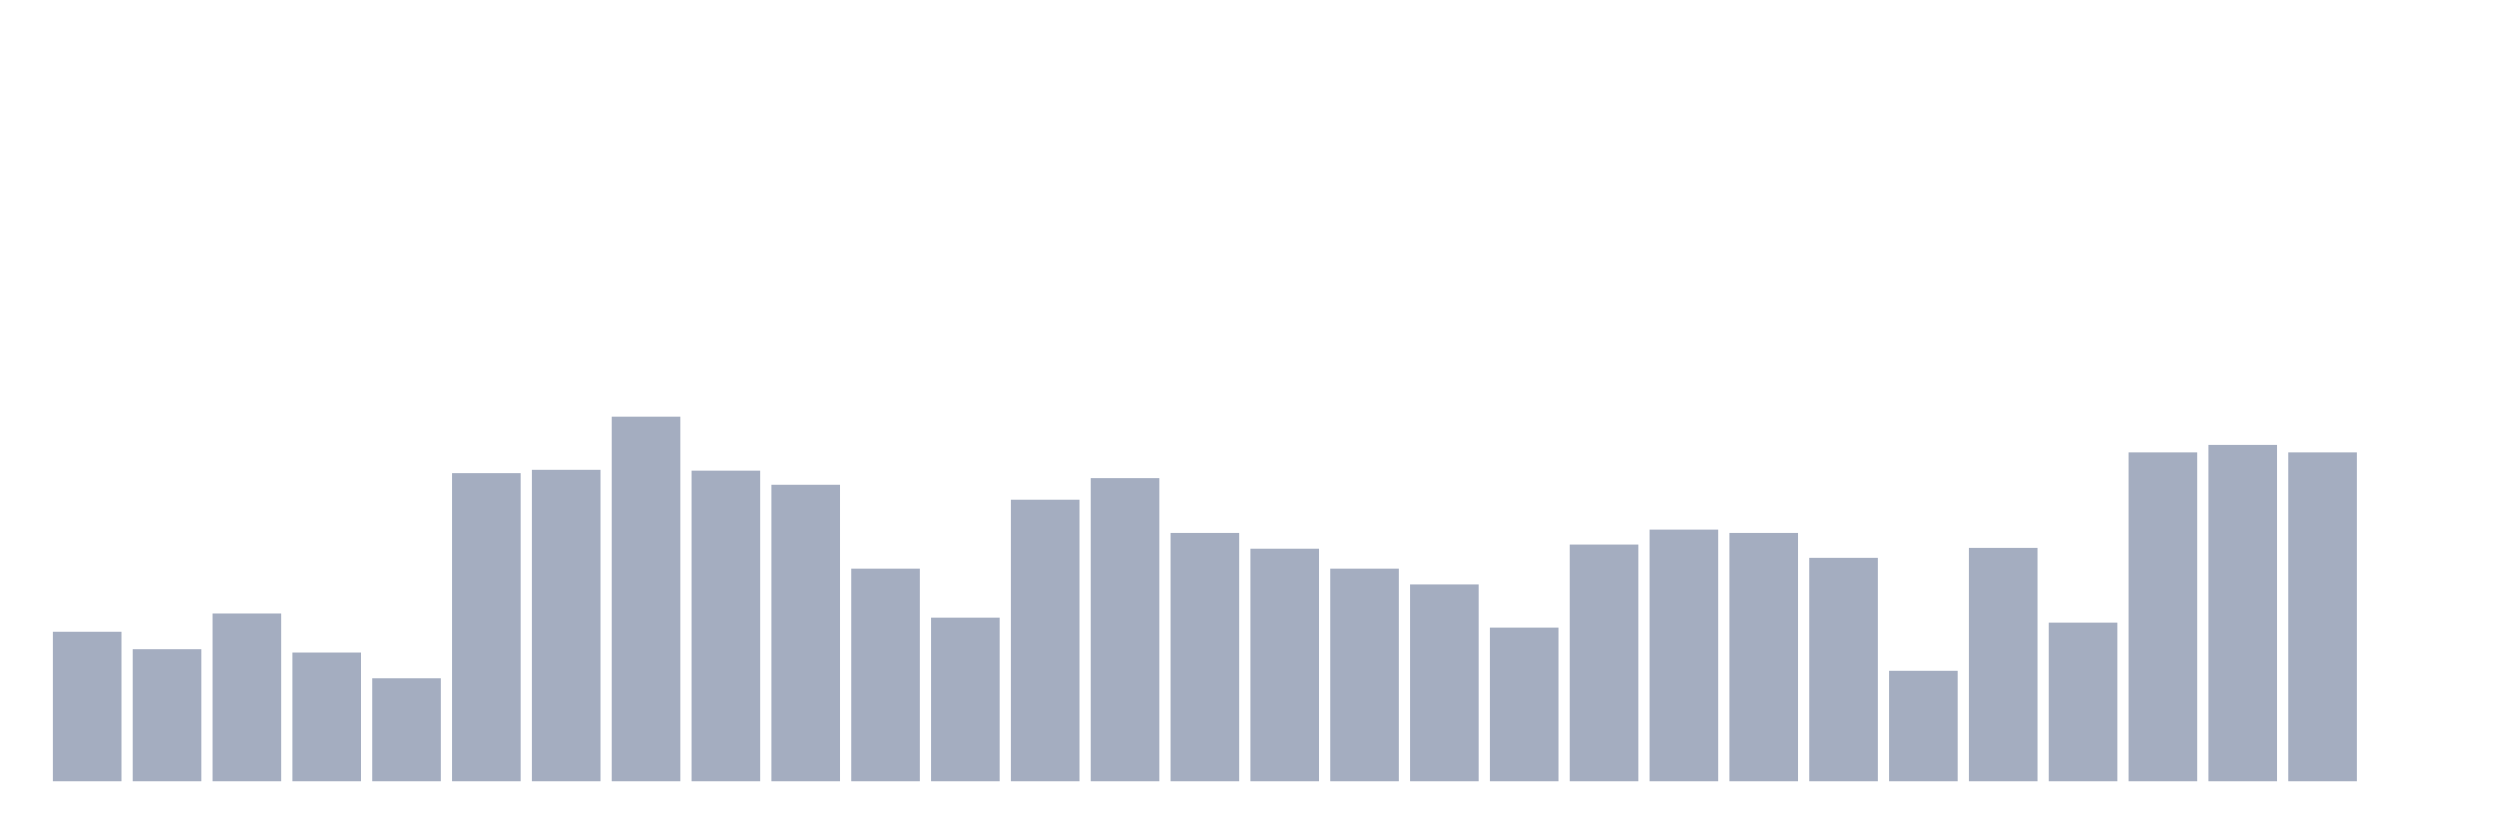
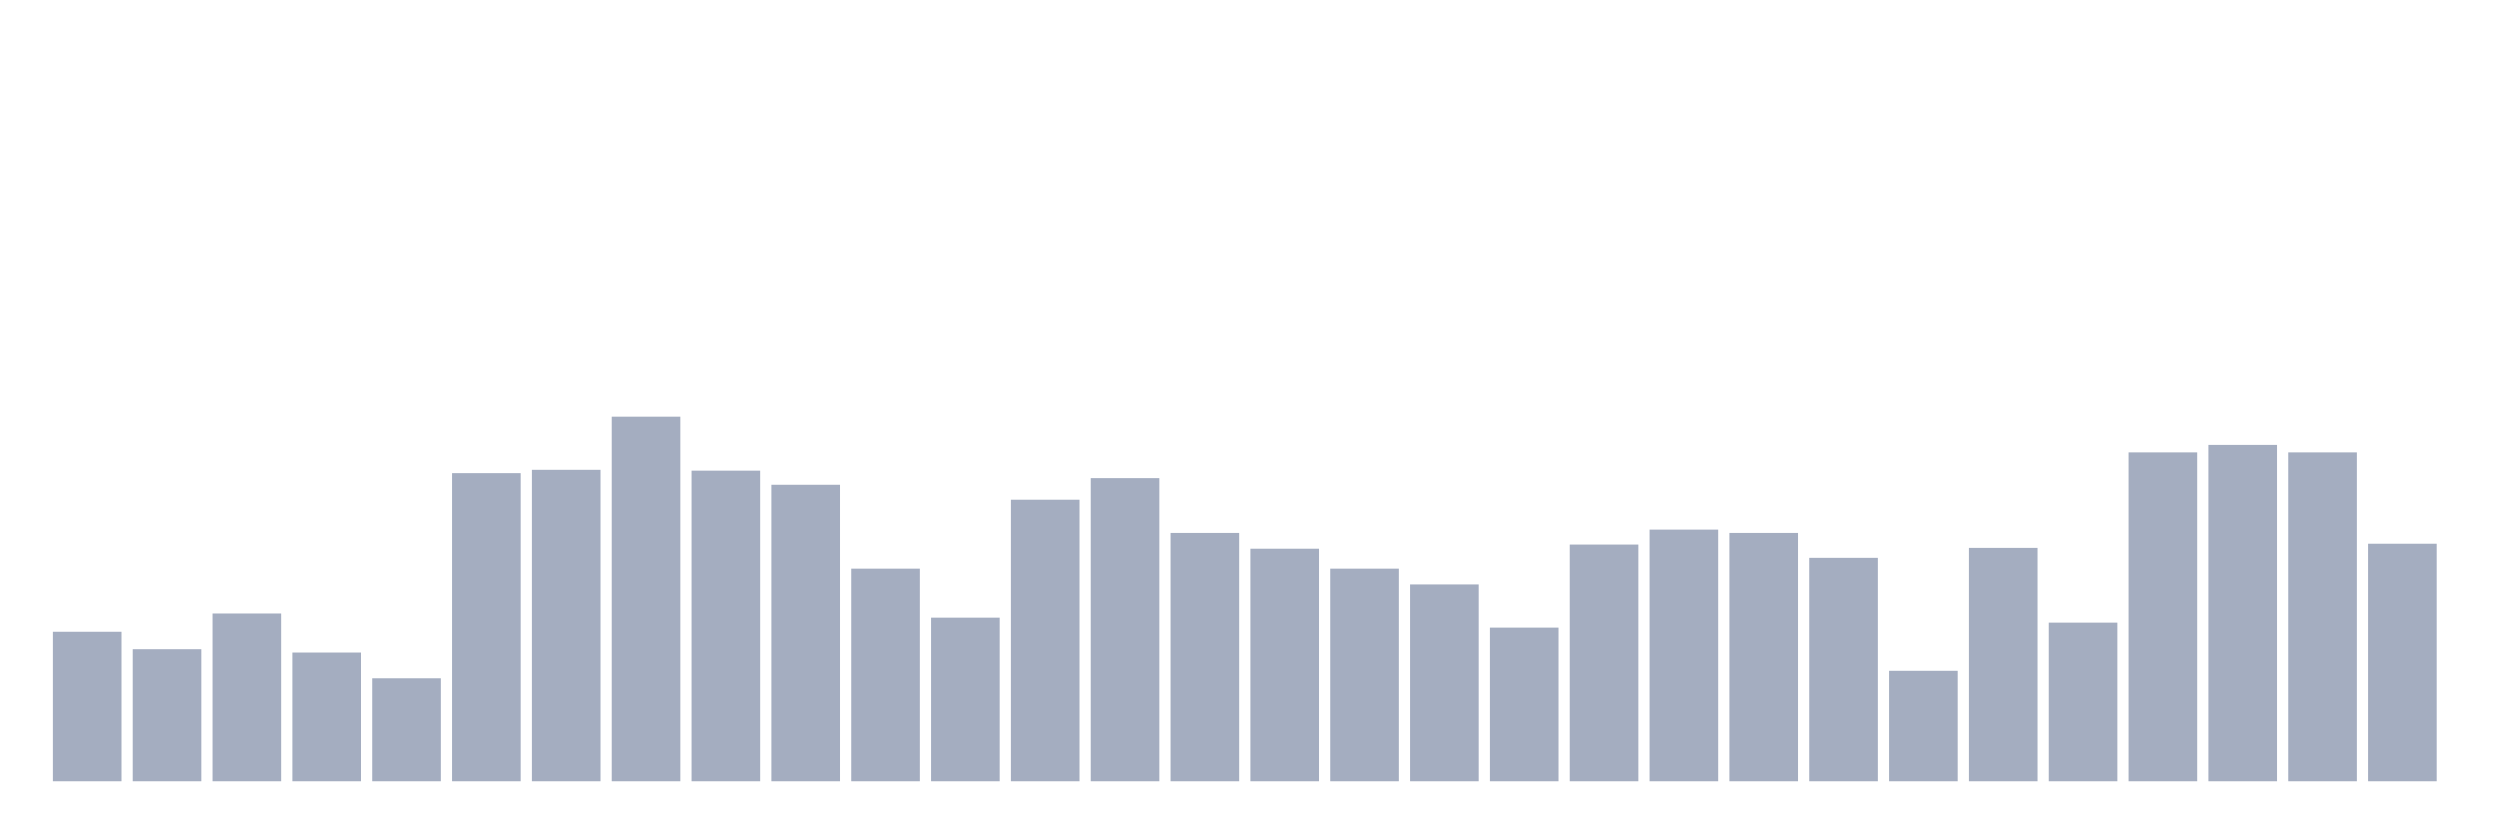
<svg xmlns="http://www.w3.org/2000/svg" viewBox="0 0 480 160">
  <g transform="translate(10,10)">
    <rect class="bar" x="0.153" width="13.175" y="111.298" height="28.702" fill="rgb(164,173,192)" />
    <rect class="bar" x="15.482" width="13.175" y="114.647" height="25.353" fill="rgb(164,173,192)" />
    <rect class="bar" x="30.81" width="13.175" y="107.79" height="32.21" fill="rgb(164,173,192)" />
    <rect class="bar" x="46.138" width="13.175" y="115.285" height="24.715" fill="rgb(164,173,192)" />
    <rect class="bar" x="61.466" width="13.175" y="120.228" height="19.772" fill="rgb(164,173,192)" />
    <rect class="bar" x="76.794" width="13.175" y="80.843" height="59.157" fill="rgb(164,173,192)" />
    <rect class="bar" x="92.123" width="13.175" y="80.205" height="59.795" fill="rgb(164,173,192)" />
    <rect class="bar" x="107.451" width="13.175" y="70" height="70" fill="rgb(164,173,192)" />
    <rect class="bar" x="122.779" width="13.175" y="80.364" height="59.636" fill="rgb(164,173,192)" />
    <rect class="bar" x="138.107" width="13.175" y="83.075" height="56.925" fill="rgb(164,173,192)" />
    <rect class="bar" x="153.436" width="13.175" y="99.18" height="40.82" fill="rgb(164,173,192)" />
    <rect class="bar" x="168.764" width="13.175" y="108.588" height="31.412" fill="rgb(164,173,192)" />
    <rect class="bar" x="184.092" width="13.175" y="85.945" height="54.055" fill="rgb(164,173,192)" />
    <rect class="bar" x="199.42" width="13.175" y="81.8" height="58.2" fill="rgb(164,173,192)" />
    <rect class="bar" x="214.748" width="13.175" y="92.323" height="47.677" fill="rgb(164,173,192)" />
    <rect class="bar" x="230.077" width="13.175" y="95.353" height="44.647" fill="rgb(164,173,192)" />
    <rect class="bar" x="245.405" width="13.175" y="99.18" height="40.82" fill="rgb(164,173,192)" />
    <rect class="bar" x="260.733" width="13.175" y="102.21" height="37.79" fill="rgb(164,173,192)" />
    <rect class="bar" x="276.061" width="13.175" y="110.501" height="29.499" fill="rgb(164,173,192)" />
    <rect class="bar" x="291.39" width="13.175" y="94.556" height="45.444" fill="rgb(164,173,192)" />
    <rect class="bar" x="306.718" width="13.175" y="91.686" height="48.314" fill="rgb(164,173,192)" />
    <rect class="bar" x="322.046" width="13.175" y="92.323" height="47.677" fill="rgb(164,173,192)" />
    <rect class="bar" x="337.374" width="13.175" y="97.107" height="42.893" fill="rgb(164,173,192)" />
    <rect class="bar" x="352.702" width="13.175" y="118.793" height="21.207" fill="rgb(164,173,192)" />
    <rect class="bar" x="368.031" width="13.175" y="95.194" height="44.806" fill="rgb(164,173,192)" />
    <rect class="bar" x="383.359" width="13.175" y="109.544" height="30.456" fill="rgb(164,173,192)" />
    <rect class="bar" x="398.687" width="13.175" y="76.856" height="63.144" fill="rgb(164,173,192)" />
    <rect class="bar" x="414.015" width="13.175" y="75.421" height="64.579" fill="rgb(164,173,192)" />
    <rect class="bar" x="429.344" width="13.175" y="76.856" height="63.144" fill="rgb(164,173,192)" />
-     <rect class="bar" x="444.672" width="13.175" y="140" height="0" fill="rgb(164,173,192)" />
+     <rect class="bar" x="444.672" width="13.175" y="94.396" height="45.604" fill="rgb(164,173,192)" />
  </g>
</svg>
